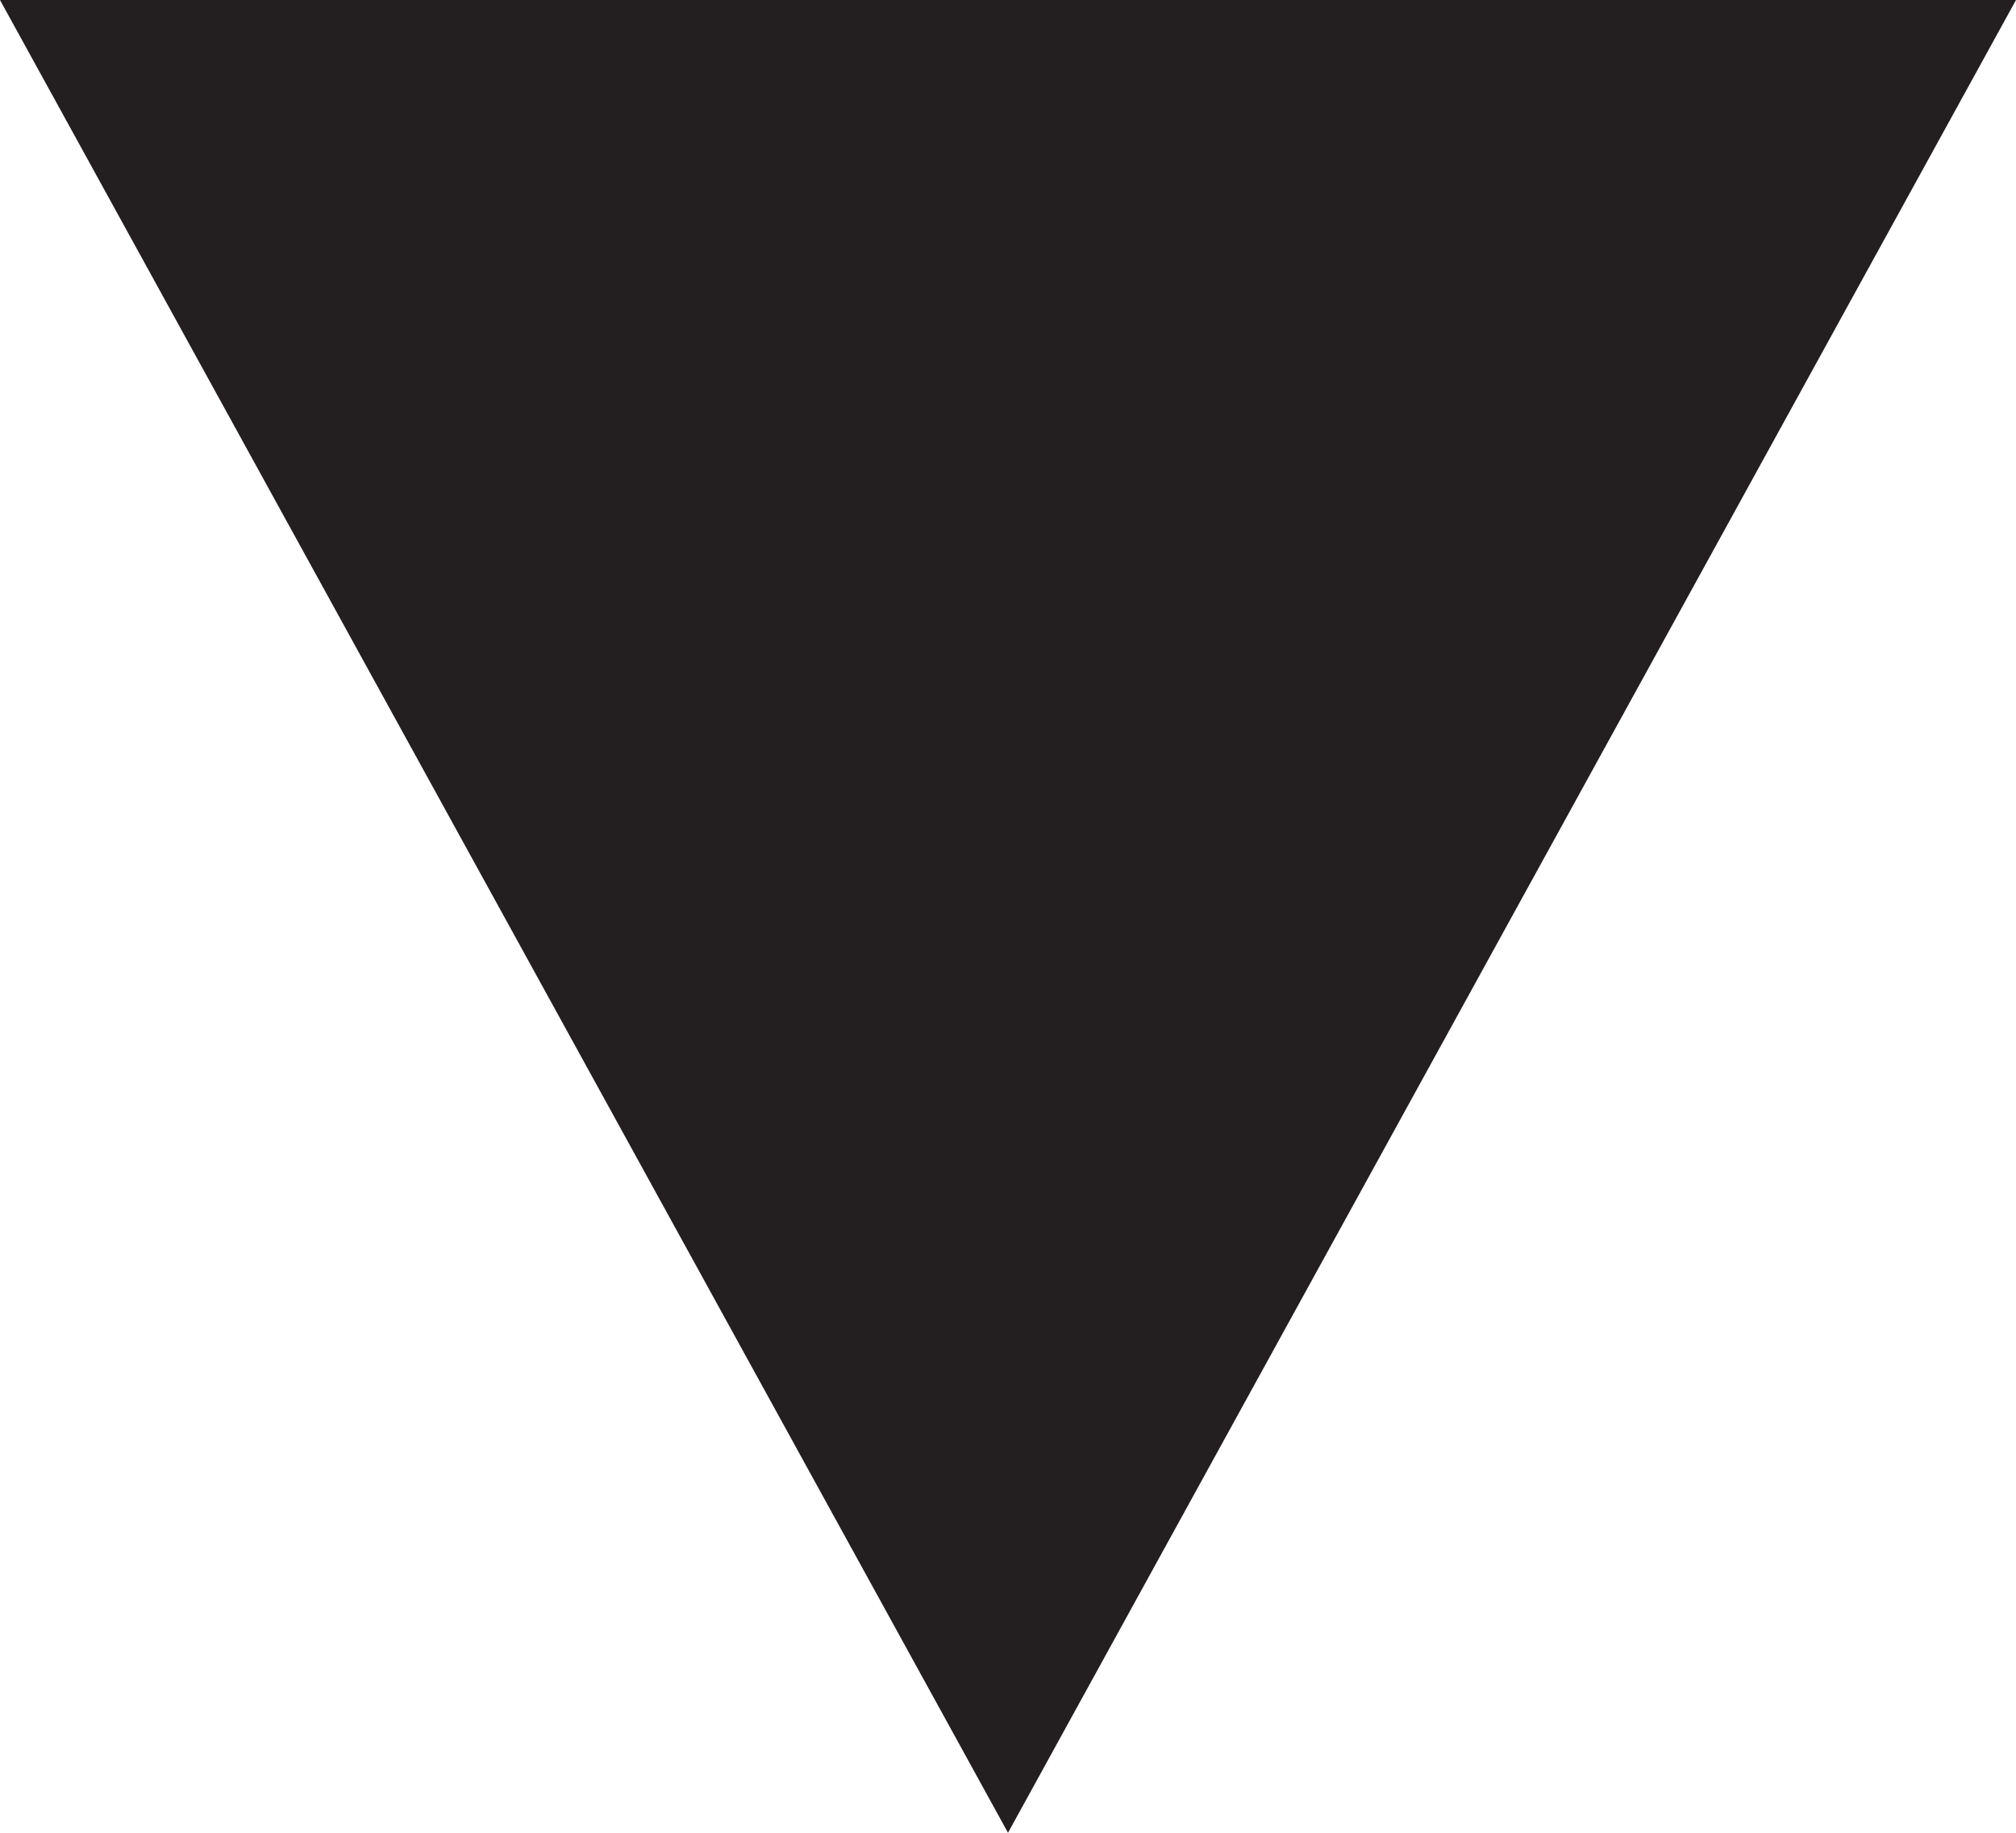
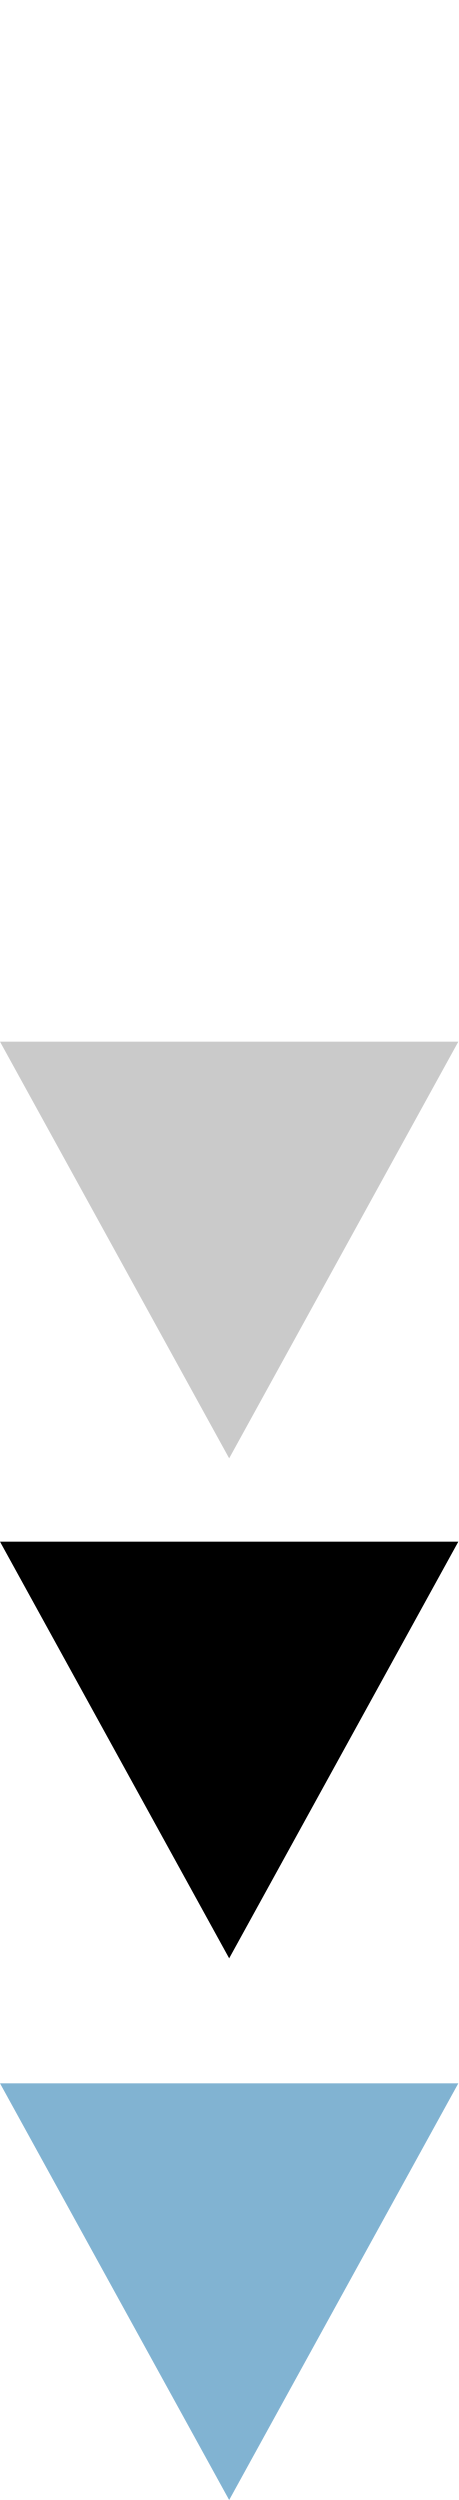
- <svg xmlns="http://www.w3.org/2000/svg" width="11" height="10" viewBox="0 0 11 10">
-   <path fill="#231F20" d="M5.5 10L0 0h11" />
+ <svg xmlns="http://www.w3.org/2000/svg" xmlns:xlink="http://www.w3.org/1999/xlink" width="11" height="60" viewBox="0 0 11 10">
+   <symbol id="down">
+     <path d="M5.5 10L0 0h11" />
+   </symbol>
+   <use xlink:href="#down" x="0" y="0" fill="#cacaca" />
+   <use xlink:href="#down" x="0" y="12" fill="#000000" />
+   <use xlink:href="#down" x="0" y="25" fill="#81b3d2" />
</svg>
